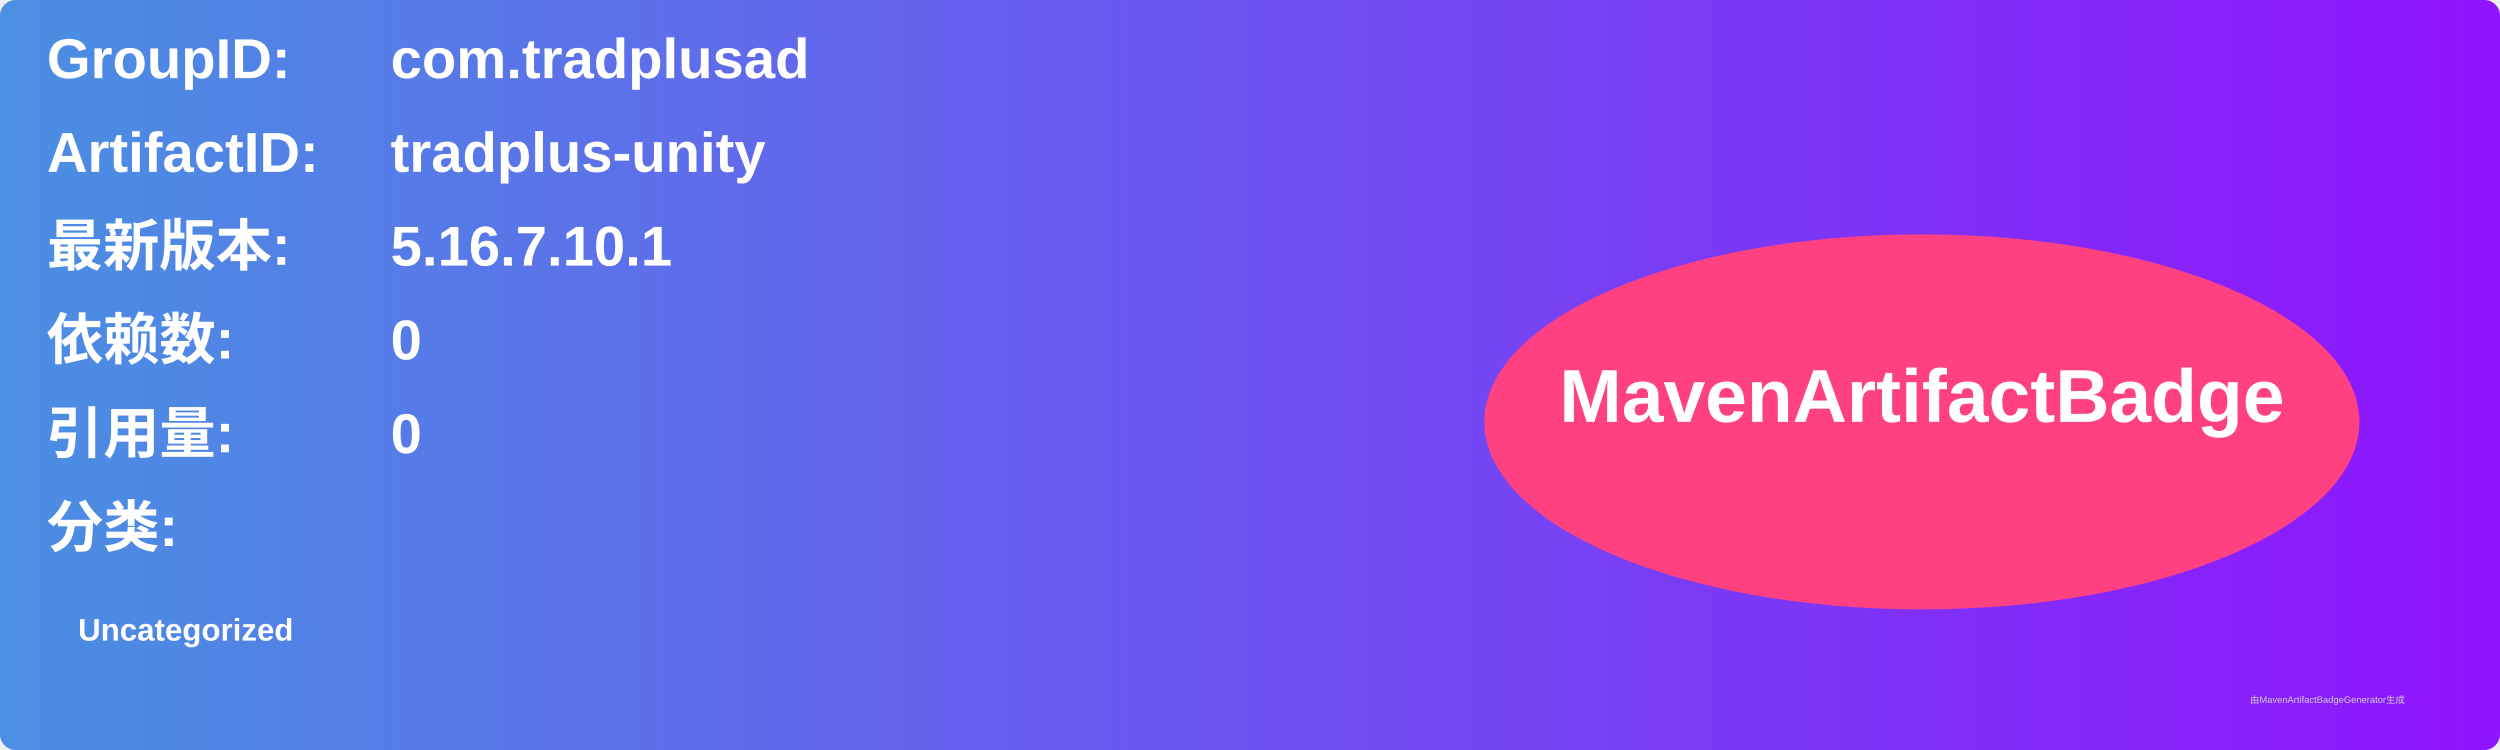
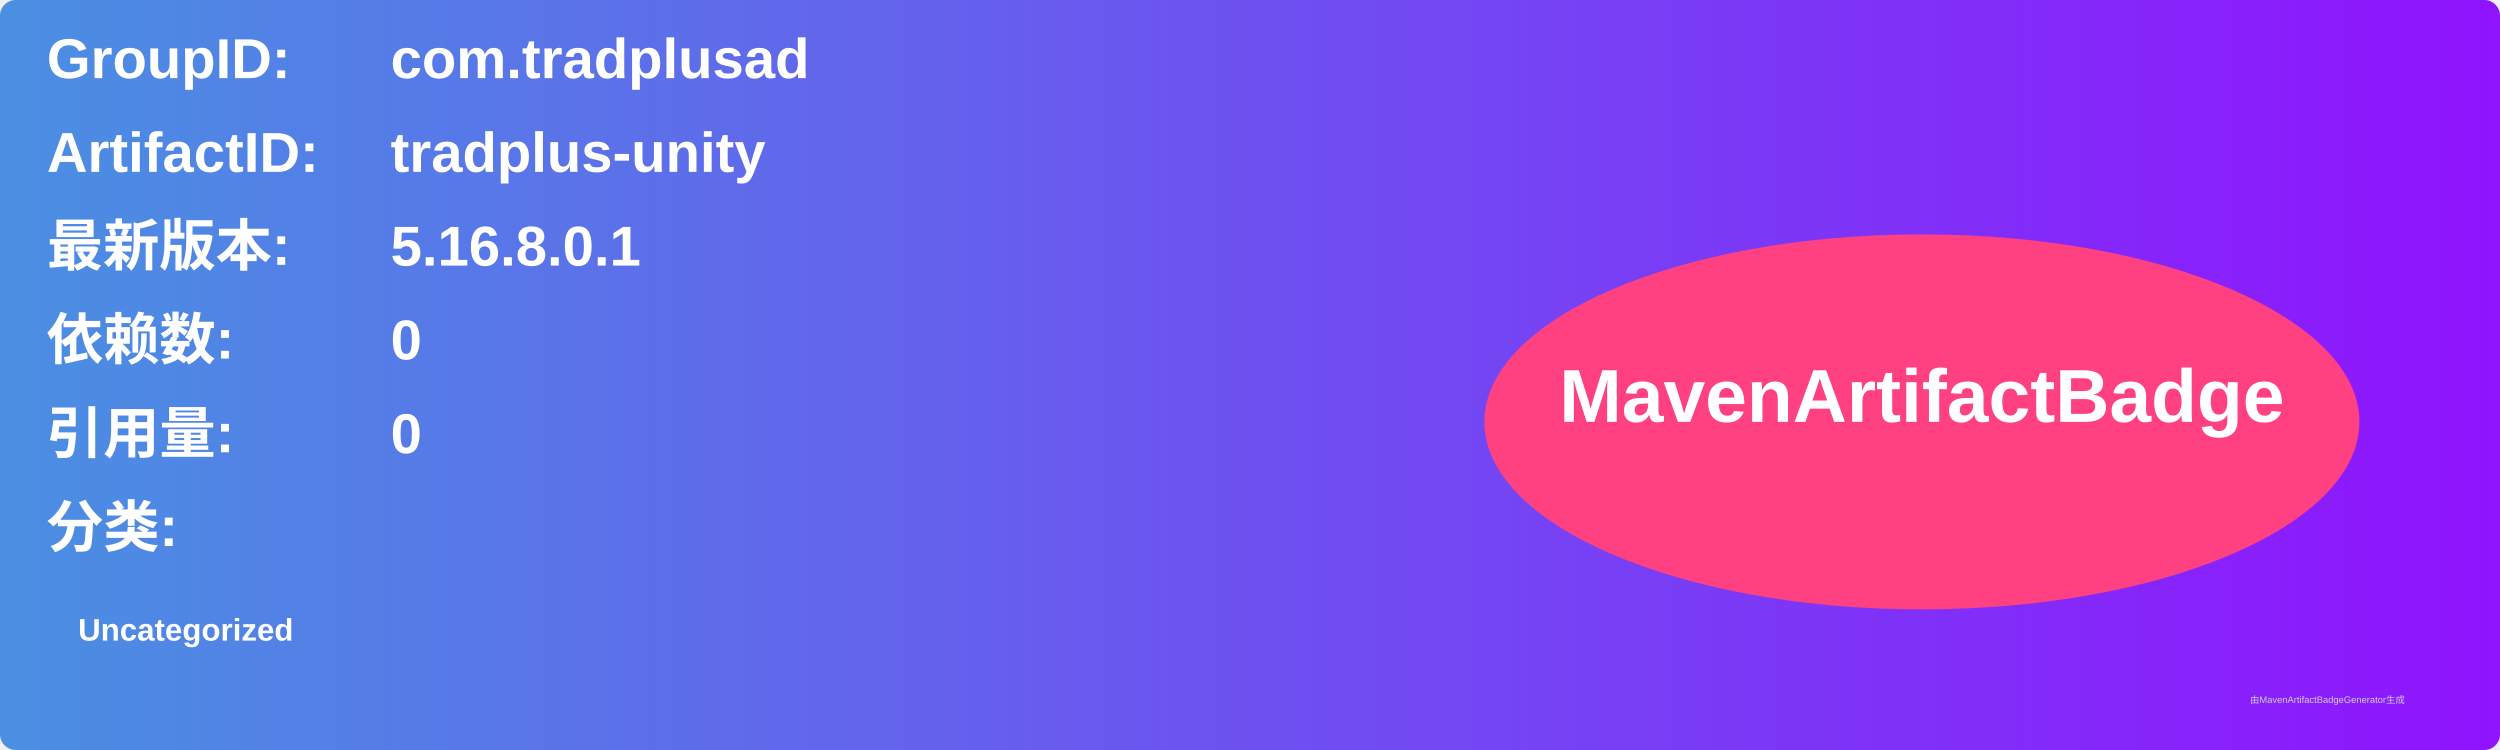
<svg xmlns="http://www.w3.org/2000/svg" width="800" height="240" viewBox="0 0 800 240">
  <linearGradient id="grad" x1="0%" y1="0%" x2="100%" y2="0%">
    <stop offset="0%" stop-color="#4a90e2" />
    <stop offset="100%" stop-color="#9013fe" />
  </linearGradient>
  <rect width="100%" height="100%" rx="5" ry="5" fill="url(#grad)" />
  <g transform="translate(15, 15)">
    <text x="0" y="10" font-family="Arial" font-size="18" fill="white" font-weight="bold" width="260">GroupID:</text>
    <text x="110" y="10" font-family="Arial" font-size="18" fill="white" font-weight="bold" width="460">com.tradplusad</text>
    <text x="0" y="40" font-family="Arial" font-size="18" fill="white" font-weight="bold" width="260">ArtifactID:</text>
    <text x="110" y="40" font-family="Arial" font-size="18" fill="white" font-weight="bold" width="460">tradplus-unity</text>
    <text x="0" y="70" font-family="Arial" font-size="18" fill="white" font-weight="bold">最新版本:</text>
    <text x="110" y="70" font-family="Arial" font-size="18" fill="white" font-weight="bold">
-       <tspan font-weight="bold">5.16.7.10.1</tspan>
+       <tspan font-weight="bold">5.16.8.0.1</tspan>
    </text>
    <text x="0" y="100" font-family="Arial" font-size="18" fill="white" font-weight="bold">依赖数: </text>
    <text x="110" y="100" font-family="Arial" font-size="18" fill="white">
      <tspan font-weight="bold">0</tspan>
    </text>
    <text x="0" y="130" font-family="Arial" font-size="18" fill="white" font-weight="bold">引用量: </text>
    <text x="110" y="130" font-family="Arial" font-size="18" fill="white">
      <tspan font-weight="bold">0</tspan>
    </text>
    <text x="0" y="160" font-family="Arial" font-size="18" fill="white" font-weight="bold">分类:</text>
    <text x="10" y="190" font-family="Arial" font-size="10" fill="white">
      <tspan font-weight="bold">Uncategorized</tspan>
    </text>
    <ellipse cx="600" cy="120" rx="140" ry="60" fill="#ff4081" />
    <text x="600" y="120" text-anchor="middle" font-family="Arial" font-size="24" fill="white" font-weight="bold">MavenArtifactBadge</text>
  </g>
  <text x="720" y="225" font-family="Arial" font-size="3" fill="#d0d0d0">由MavenArtifactBadgeGenerator生成</text>
</svg>
